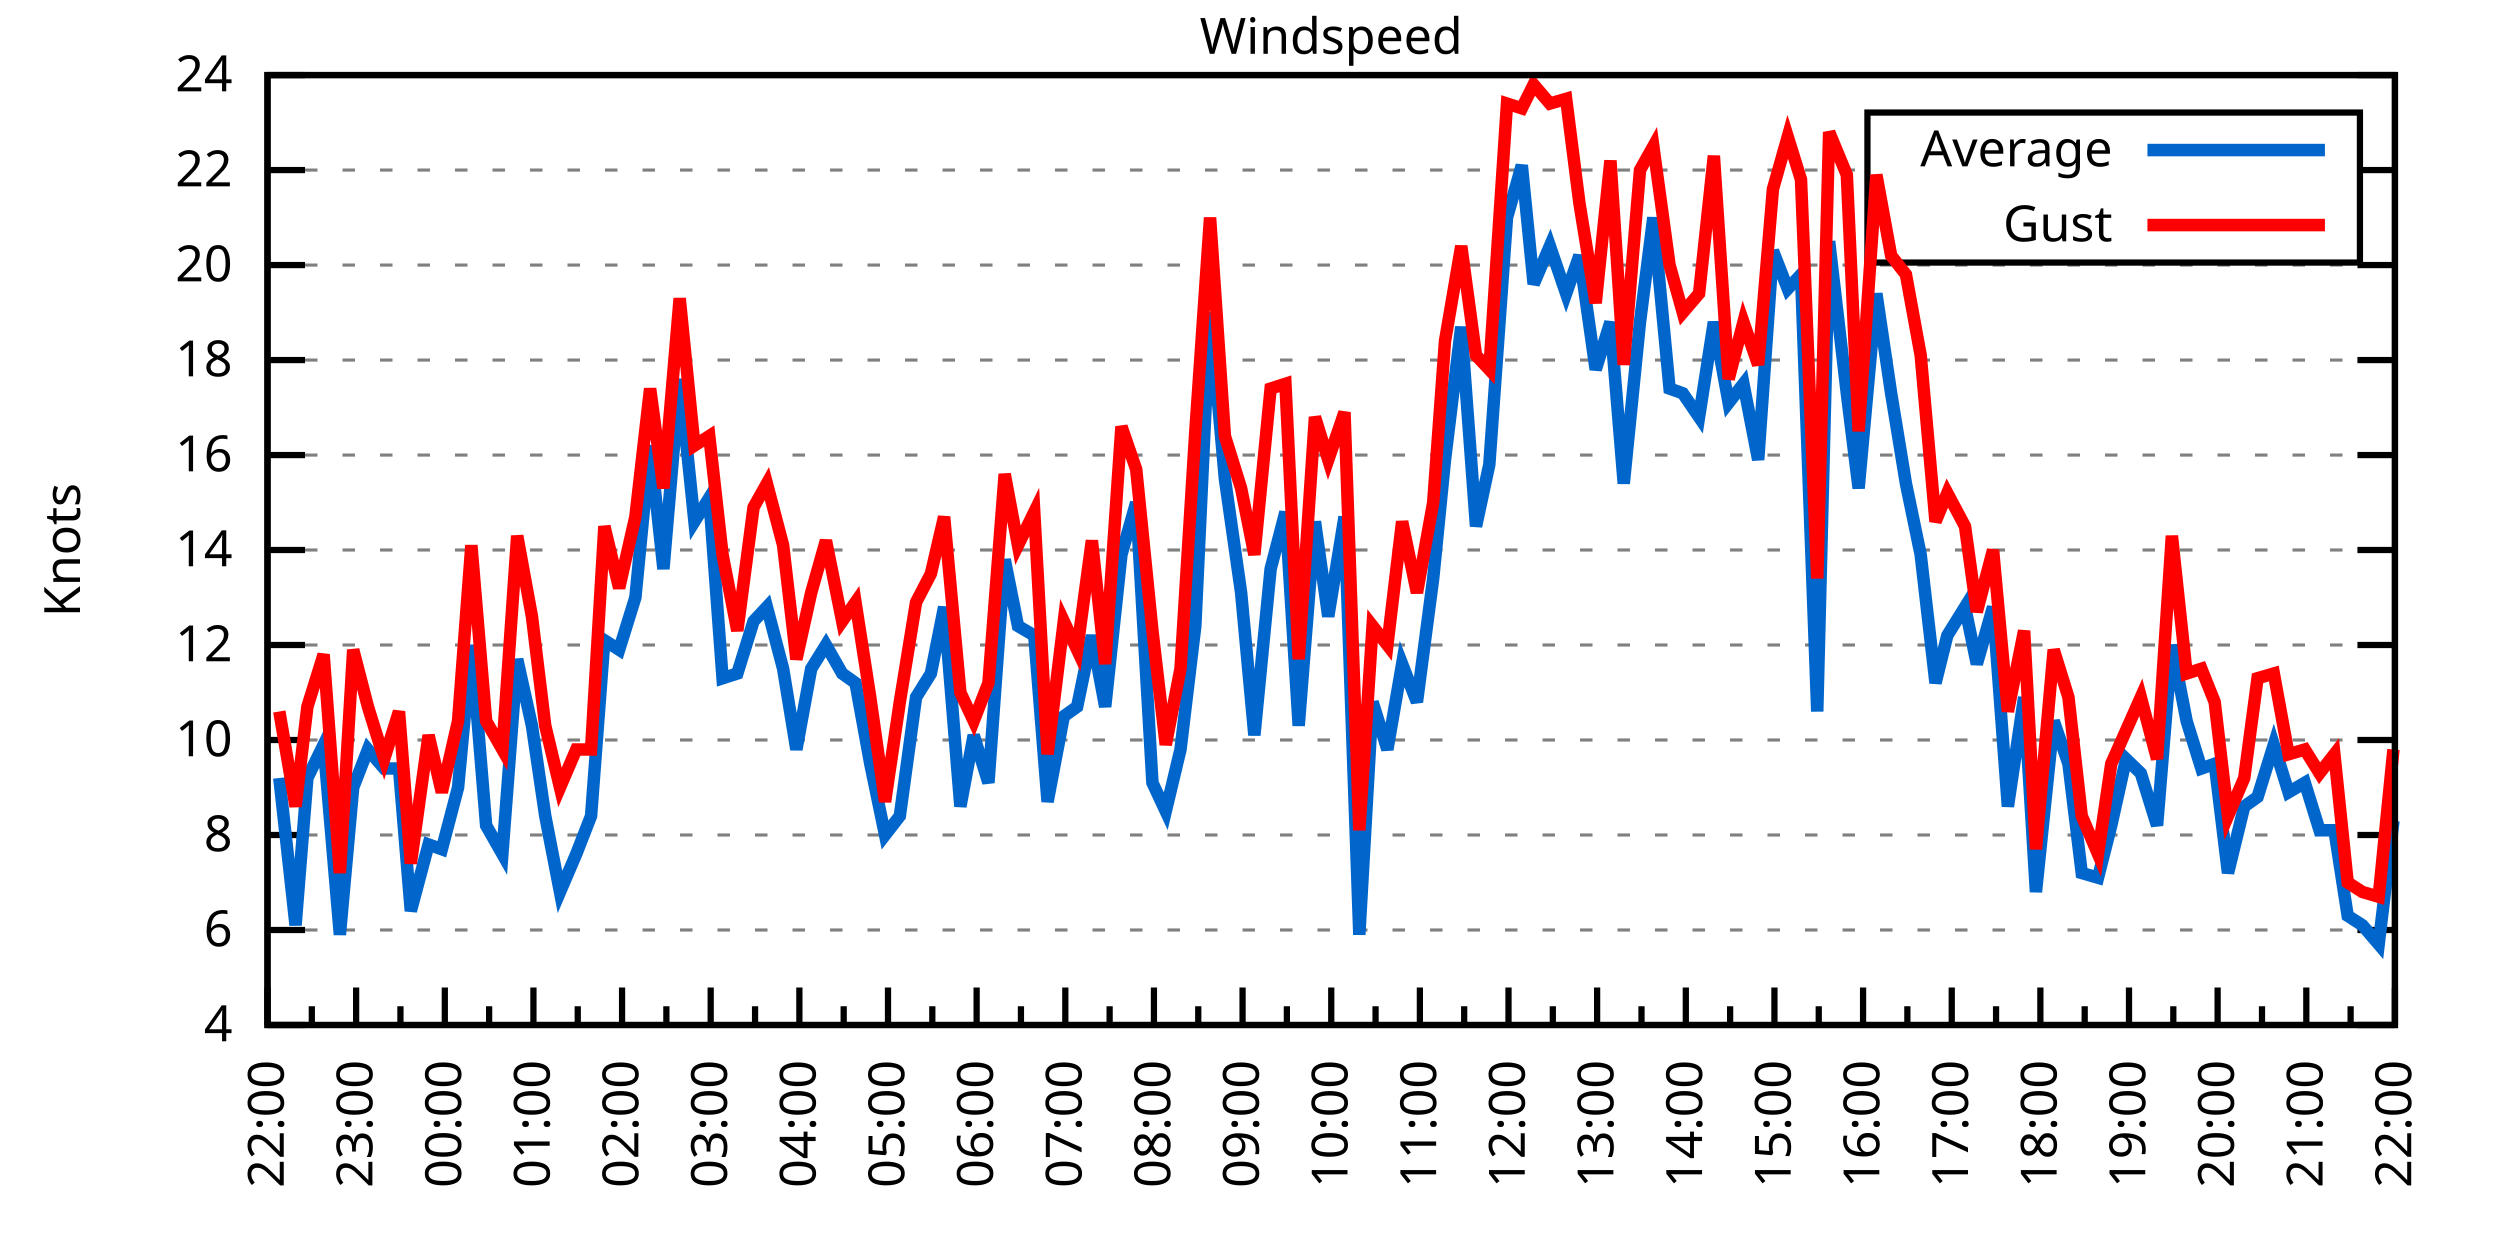
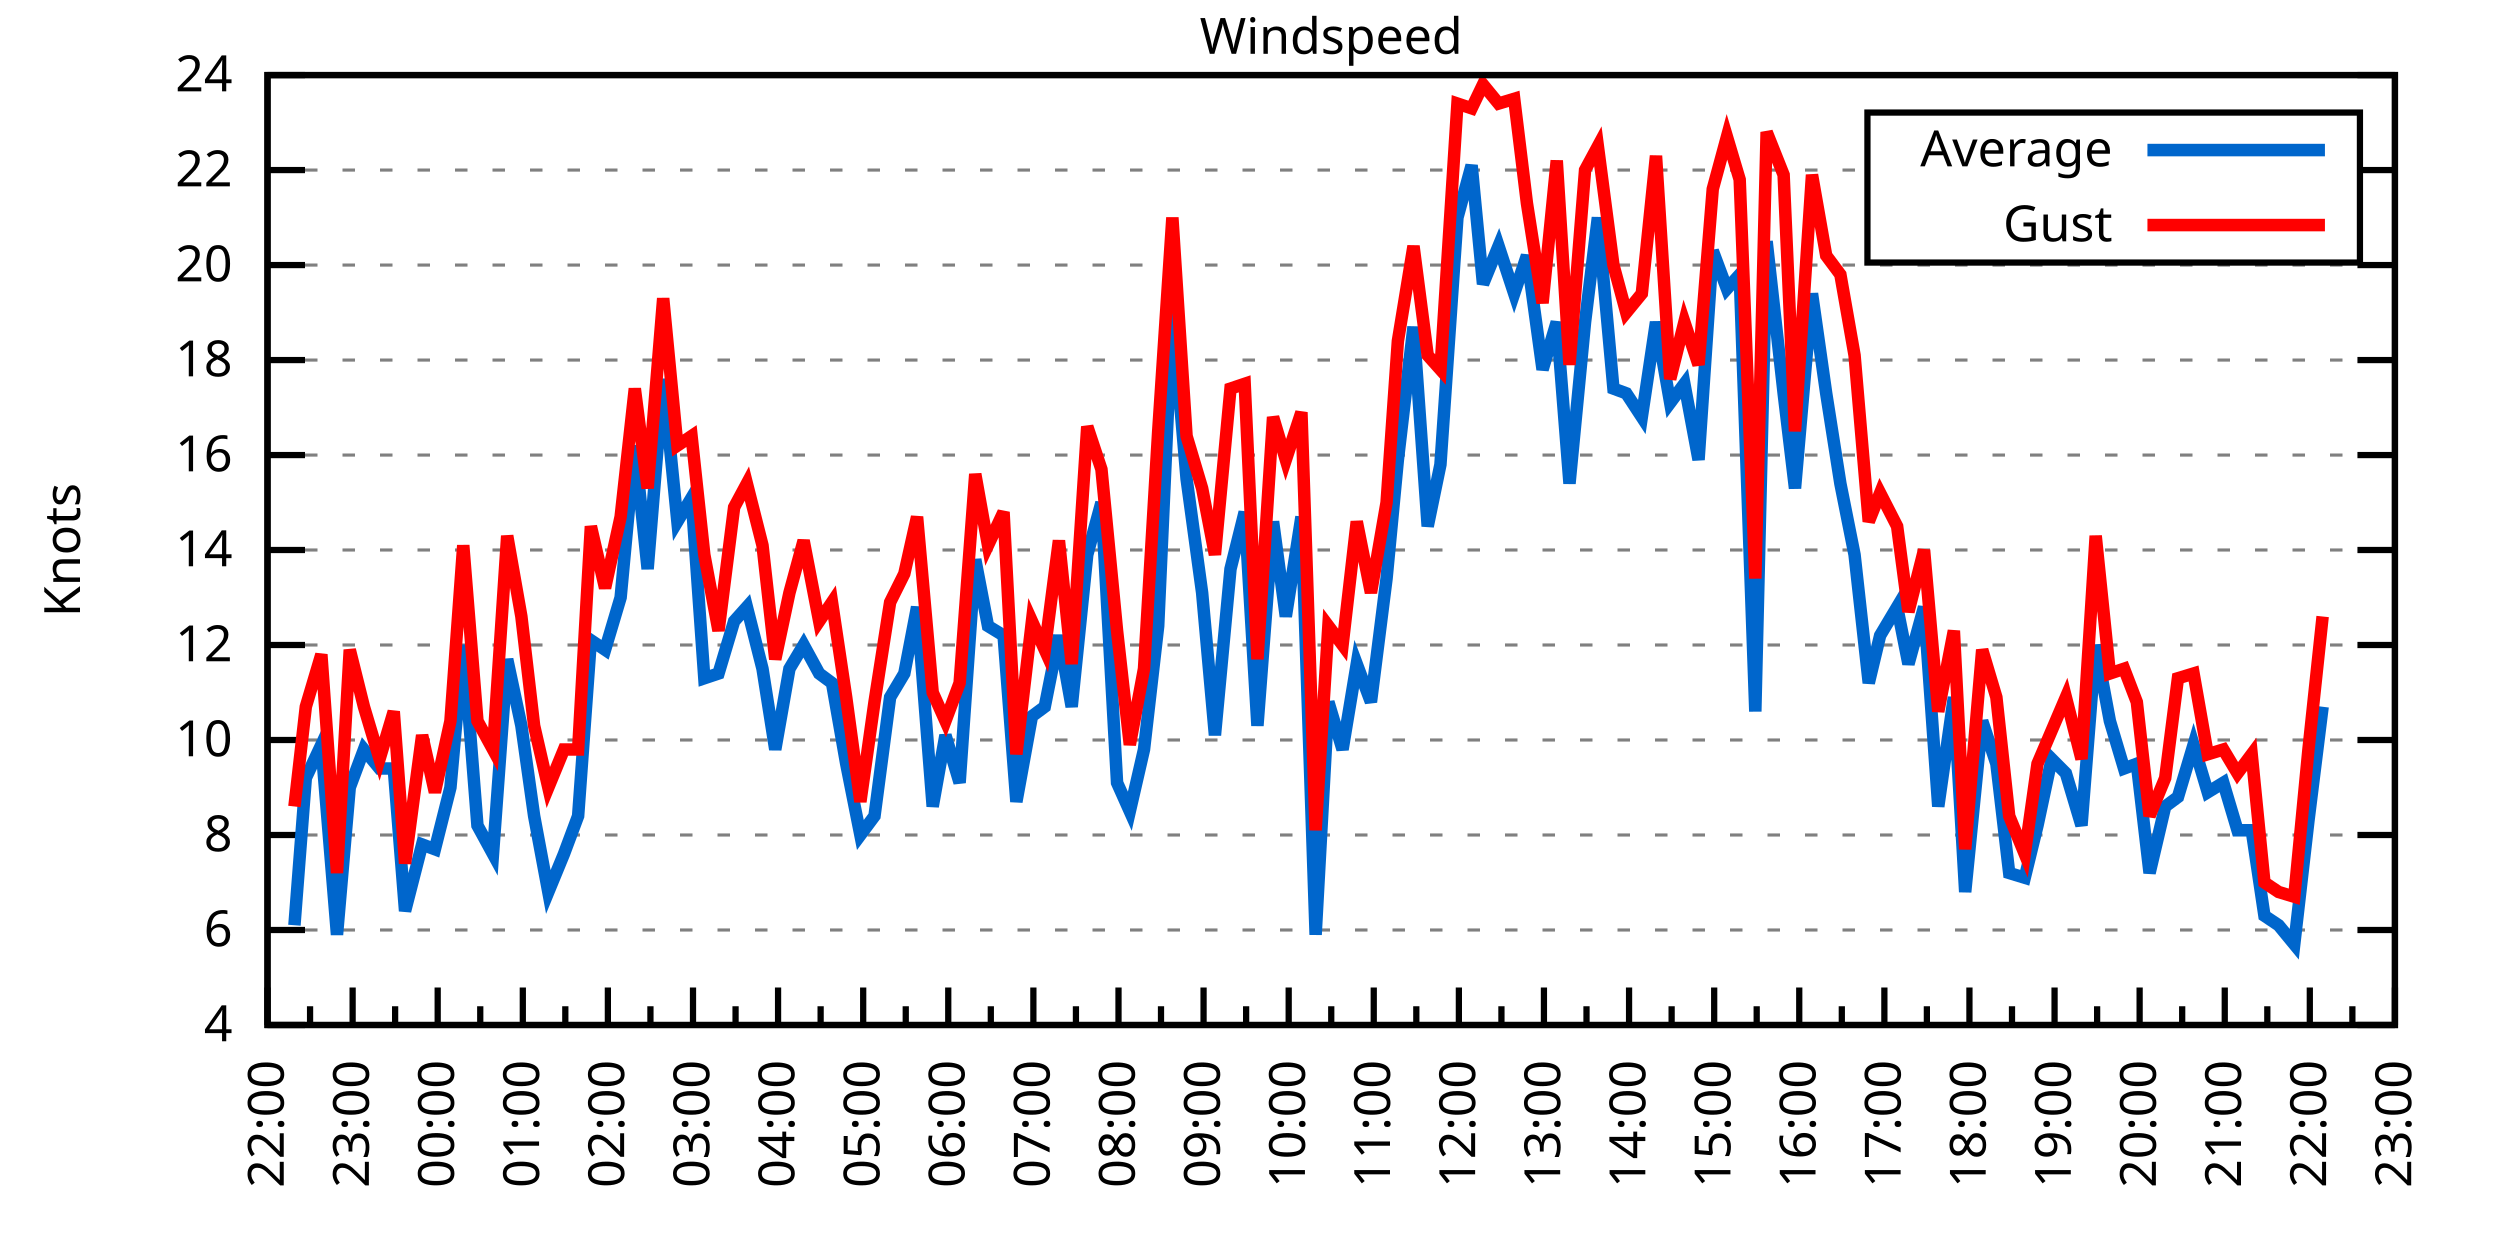
<svg xmlns="http://www.w3.org/2000/svg" xmlns:xlink="http://www.w3.org/1999/xlink" width="400" height="200" viewBox="0 0 400 200">
  <g id="gnuplot_canvas">
    <rect x="0" y="0" width="400" height="200" fill="none" />
    <defs>
      <circle id="gpDot" r="0.5" stroke-width="0.5" stroke="currentColor" />
      <path id="gpPt0" stroke-width="0.333" stroke="currentColor" d="M-1,0 h2 M0,-1 v2" />
      <path id="gpPt1" stroke-width="0.333" stroke="currentColor" d="M-1,-1 L1,1 M1,-1 L-1,1" />
      <path id="gpPt2" stroke-width="0.333" stroke="currentColor" d="M-1,0 L1,0 M0,-1 L0,1 M-1,-1 L1,1 M-1,1 L1,-1" />
      <rect id="gpPt3" stroke-width="0.333" stroke="currentColor" x="-1" y="-1" width="2" height="2" />
      <rect id="gpPt4" stroke-width="0.333" stroke="currentColor" fill="currentColor" x="-1" y="-1" width="2" height="2" />
      <circle id="gpPt5" stroke-width="0.333" stroke="currentColor" cx="0" cy="0" r="1" />
      <use xlink:href="#gpPt5" id="gpPt6" fill="currentColor" stroke="none" />
      <path id="gpPt7" stroke-width="0.333" stroke="currentColor" d="M0,-1.33 L-1.33,0.67 L1.33,0.67 z" />
      <use xlink:href="#gpPt7" id="gpPt8" fill="currentColor" stroke="none" />
      <use xlink:href="#gpPt7" id="gpPt9" stroke="currentColor" transform="rotate(180)" />
      <use xlink:href="#gpPt9" id="gpPt10" fill="currentColor" stroke="none" />
      <use xlink:href="#gpPt3" id="gpPt11" stroke="currentColor" transform="rotate(45)" />
      <use xlink:href="#gpPt11" id="gpPt12" fill="currentColor" stroke="none" />
      <path id="gpPt13" stroke-width="0.333" stroke="currentColor" d="M0,1.330 L1.265,0.411 L0.782,-1.067 L-0.782,-1.076 L-1.265,0.411 z" />
      <use xlink:href="#gpPt13" id="gpPt14" fill="currentColor" stroke="none" />
      <filter id="textbox" filterUnits="objectBoundingBox" x="0" y="0" height="1" width="1">
        <feFlood flood-color="white" flood-opacity="1" result="bgnd" />
        <feComposite in="SourceGraphic" in2="bgnd" operator="atop" />
      </filter>
      <filter id="greybox" filterUnits="objectBoundingBox" x="0" y="0" height="1" width="1">
        <feFlood flood-color="lightgrey" flood-opacity="1" result="grey" />
        <feComposite in="SourceGraphic" in2="grey" operator="atop" />
      </filter>
    </defs>
    <g fill="none" color="white" stroke="currentColor" stroke-width="1.00" stroke-linecap="butt" stroke-linejoin="miter">
</g>
    <g fill="none" color="black" stroke="currentColor" stroke-width="1.00" stroke-linecap="butt" stroke-linejoin="miter">
      <g stroke="none" shape-rendering="crispEdges">
        <polygon fill="rgb(255, 255, 255)" points="42.80,164.00 383.18,164.00 383.18,12.02 42.80,12.02 " />
      </g>
    </g>
    <g fill="none" color="black" stroke="currentColor" stroke-width="1.00" stroke-linecap="butt" stroke-linejoin="miter">
</g>
    <g fill="none" color="black" stroke="black" stroke-width="0.50" stroke-linecap="butt" stroke-linejoin="miter">
</g>
    <g fill="none" color="gray" stroke="currentColor" stroke-width="0.50" stroke-linecap="butt" stroke-linejoin="miter">
      <path stroke="gray" stroke-dasharray="2,4" class="gridline" d="M42.80,164.00 L383.19,164.00  " />
    </g>
    <g fill="none" color="gray" stroke="gray" stroke-width="1.00" stroke-linecap="butt" stroke-linejoin="miter">
</g>
    <g fill="none" color="black" stroke="currentColor" stroke-width="1.00" stroke-linecap="butt" stroke-linejoin="miter">
      <path stroke="black" d="M42.80,164.00 L48.80,164.00 M383.19,164.00 L377.19,164.00  " />
      <g transform="translate(37.20,166.60)" stroke="none" fill="black" font-family="Sans" font-size="8.00" text-anchor="end">
        <text>
          <tspan font-family="Sans"> 4</tspan>
        </text>
      </g>
    </g>
    <g fill="none" color="black" stroke="currentColor" stroke-width="1.00" stroke-linecap="butt" stroke-linejoin="miter">
</g>
    <g fill="none" color="black" stroke="black" stroke-width="0.50" stroke-linecap="butt" stroke-linejoin="miter">
</g>
    <g fill="none" color="gray" stroke="currentColor" stroke-width="0.50" stroke-linecap="butt" stroke-linejoin="miter">
      <path stroke="gray" stroke-dasharray="2,4" class="gridline" d="M42.80,148.80 L383.19,148.80  " />
    </g>
    <g fill="none" color="gray" stroke="gray" stroke-width="1.00" stroke-linecap="butt" stroke-linejoin="miter">
</g>
    <g fill="none" color="black" stroke="currentColor" stroke-width="1.00" stroke-linecap="butt" stroke-linejoin="miter">
      <path stroke="black" d="M42.80,148.80 L48.80,148.80 M383.19,148.80 L377.19,148.80  " />
      <g transform="translate(37.20,151.40)" stroke="none" fill="black" font-family="Sans" font-size="8.00" text-anchor="end">
        <text>
          <tspan font-family="Sans"> 6</tspan>
        </text>
      </g>
    </g>
    <g fill="none" color="black" stroke="currentColor" stroke-width="1.00" stroke-linecap="butt" stroke-linejoin="miter">
</g>
    <g fill="none" color="black" stroke="black" stroke-width="0.50" stroke-linecap="butt" stroke-linejoin="miter">
</g>
    <g fill="none" color="gray" stroke="currentColor" stroke-width="0.50" stroke-linecap="butt" stroke-linejoin="miter">
      <path stroke="gray" stroke-dasharray="2,4" class="gridline" d="M42.80,133.60 L383.19,133.60  " />
    </g>
    <g fill="none" color="gray" stroke="gray" stroke-width="1.00" stroke-linecap="butt" stroke-linejoin="miter">
</g>
    <g fill="none" color="black" stroke="currentColor" stroke-width="1.00" stroke-linecap="butt" stroke-linejoin="miter">
      <path stroke="black" d="M42.80,133.60 L48.80,133.60 M383.19,133.60 L377.19,133.60  " />
      <g transform="translate(37.20,136.20)" stroke="none" fill="black" font-family="Sans" font-size="8.00" text-anchor="end">
        <text>
          <tspan font-family="Sans"> 8</tspan>
        </text>
      </g>
    </g>
    <g fill="none" color="black" stroke="currentColor" stroke-width="1.00" stroke-linecap="butt" stroke-linejoin="miter">
</g>
    <g fill="none" color="black" stroke="black" stroke-width="0.50" stroke-linecap="butt" stroke-linejoin="miter">
</g>
    <g fill="none" color="gray" stroke="currentColor" stroke-width="0.50" stroke-linecap="butt" stroke-linejoin="miter">
      <path stroke="gray" stroke-dasharray="2,4" class="gridline" d="M42.80,118.40 L383.19,118.40  " />
    </g>
    <g fill="none" color="gray" stroke="gray" stroke-width="1.00" stroke-linecap="butt" stroke-linejoin="miter">
</g>
    <g fill="none" color="black" stroke="currentColor" stroke-width="1.00" stroke-linecap="butt" stroke-linejoin="miter">
      <path stroke="black" d="M42.80,118.40 L48.80,118.40 M383.19,118.40 L377.19,118.40  " />
      <g transform="translate(37.20,121.00)" stroke="none" fill="black" font-family="Sans" font-size="8.00" text-anchor="end">
        <text>
          <tspan font-family="Sans"> 10</tspan>
        </text>
      </g>
    </g>
    <g fill="none" color="black" stroke="currentColor" stroke-width="1.00" stroke-linecap="butt" stroke-linejoin="miter">
</g>
    <g fill="none" color="black" stroke="black" stroke-width="0.50" stroke-linecap="butt" stroke-linejoin="miter">
</g>
    <g fill="none" color="gray" stroke="currentColor" stroke-width="0.50" stroke-linecap="butt" stroke-linejoin="miter">
      <path stroke="gray" stroke-dasharray="2,4" class="gridline" d="M42.80,103.20 L383.19,103.20  " />
    </g>
    <g fill="none" color="gray" stroke="gray" stroke-width="1.00" stroke-linecap="butt" stroke-linejoin="miter">
</g>
    <g fill="none" color="black" stroke="currentColor" stroke-width="1.00" stroke-linecap="butt" stroke-linejoin="miter">
      <path stroke="black" d="M42.80,103.20 L48.80,103.20 M383.19,103.20 L377.19,103.20  " />
      <g transform="translate(37.20,105.80)" stroke="none" fill="black" font-family="Sans" font-size="8.00" text-anchor="end">
        <text>
          <tspan font-family="Sans"> 12</tspan>
        </text>
      </g>
    </g>
    <g fill="none" color="black" stroke="currentColor" stroke-width="1.00" stroke-linecap="butt" stroke-linejoin="miter">
</g>
    <g fill="none" color="black" stroke="black" stroke-width="0.50" stroke-linecap="butt" stroke-linejoin="miter">
</g>
    <g fill="none" color="gray" stroke="currentColor" stroke-width="0.50" stroke-linecap="butt" stroke-linejoin="miter">
      <path stroke="gray" stroke-dasharray="2,4" class="gridline" d="M42.80,88.00 L383.19,88.00  " />
    </g>
    <g fill="none" color="gray" stroke="gray" stroke-width="1.00" stroke-linecap="butt" stroke-linejoin="miter">
</g>
    <g fill="none" color="black" stroke="currentColor" stroke-width="1.00" stroke-linecap="butt" stroke-linejoin="miter">
      <path stroke="black" d="M42.80,88.00 L48.80,88.00 M383.19,88.00 L377.19,88.00  " />
      <g transform="translate(37.20,90.60)" stroke="none" fill="black" font-family="Sans" font-size="8.00" text-anchor="end">
        <text>
          <tspan font-family="Sans"> 14</tspan>
        </text>
      </g>
    </g>
    <g fill="none" color="black" stroke="currentColor" stroke-width="1.00" stroke-linecap="butt" stroke-linejoin="miter">
</g>
    <g fill="none" color="black" stroke="black" stroke-width="0.50" stroke-linecap="butt" stroke-linejoin="miter">
</g>
    <g fill="none" color="gray" stroke="currentColor" stroke-width="0.50" stroke-linecap="butt" stroke-linejoin="miter">
      <path stroke="gray" stroke-dasharray="2,4" class="gridline" d="M42.80,72.81 L383.19,72.81  " />
    </g>
    <g fill="none" color="gray" stroke="gray" stroke-width="1.00" stroke-linecap="butt" stroke-linejoin="miter">
</g>
    <g fill="none" color="black" stroke="currentColor" stroke-width="1.00" stroke-linecap="butt" stroke-linejoin="miter">
      <path stroke="black" d="M42.80,72.81 L48.80,72.81 M383.19,72.81 L377.19,72.81  " />
      <g transform="translate(37.20,75.41)" stroke="none" fill="black" font-family="Sans" font-size="8.00" text-anchor="end">
        <text>
          <tspan font-family="Sans"> 16</tspan>
        </text>
      </g>
    </g>
    <g fill="none" color="black" stroke="currentColor" stroke-width="1.00" stroke-linecap="butt" stroke-linejoin="miter">
</g>
    <g fill="none" color="black" stroke="black" stroke-width="0.50" stroke-linecap="butt" stroke-linejoin="miter">
</g>
    <g fill="none" color="gray" stroke="currentColor" stroke-width="0.50" stroke-linecap="butt" stroke-linejoin="miter">
      <path stroke="gray" stroke-dasharray="2,4" class="gridline" d="M42.80,57.61 L383.19,57.61  " />
    </g>
    <g fill="none" color="gray" stroke="gray" stroke-width="1.00" stroke-linecap="butt" stroke-linejoin="miter">
</g>
    <g fill="none" color="black" stroke="currentColor" stroke-width="1.00" stroke-linecap="butt" stroke-linejoin="miter">
      <path stroke="black" d="M42.80,57.61 L48.80,57.61 M383.19,57.61 L377.19,57.61  " />
      <g transform="translate(37.20,60.21)" stroke="none" fill="black" font-family="Sans" font-size="8.00" text-anchor="end">
        <text>
          <tspan font-family="Sans"> 18</tspan>
        </text>
      </g>
    </g>
    <g fill="none" color="black" stroke="currentColor" stroke-width="1.00" stroke-linecap="butt" stroke-linejoin="miter">
</g>
    <g fill="none" color="black" stroke="black" stroke-width="0.50" stroke-linecap="butt" stroke-linejoin="miter">
</g>
    <g fill="none" color="gray" stroke="currentColor" stroke-width="0.50" stroke-linecap="butt" stroke-linejoin="miter">
      <path stroke="gray" stroke-dasharray="2,4" class="gridline" d="M42.80,42.41 L383.19,42.41  " />
    </g>
    <g fill="none" color="gray" stroke="gray" stroke-width="1.00" stroke-linecap="butt" stroke-linejoin="miter">
</g>
    <g fill="none" color="black" stroke="currentColor" stroke-width="1.00" stroke-linecap="butt" stroke-linejoin="miter">
      <path stroke="black" d="M42.80,42.41 L48.80,42.41 M383.19,42.41 L377.19,42.41  " />
      <g transform="translate(37.20,45.01)" stroke="none" fill="black" font-family="Sans" font-size="8.00" text-anchor="end">
        <text>
          <tspan font-family="Sans"> 20</tspan>
        </text>
      </g>
    </g>
    <g fill="none" color="black" stroke="currentColor" stroke-width="1.00" stroke-linecap="butt" stroke-linejoin="miter">
</g>
    <g fill="none" color="black" stroke="black" stroke-width="0.50" stroke-linecap="butt" stroke-linejoin="miter">
</g>
    <g fill="none" color="gray" stroke="currentColor" stroke-width="0.50" stroke-linecap="butt" stroke-linejoin="miter">
      <path stroke="gray" stroke-dasharray="2,4" class="gridline" d="M42.80,27.21 L298.79,27.21 M377.59,27.21 L383.19,27.21  " />
    </g>
    <g fill="none" color="gray" stroke="gray" stroke-width="1.00" stroke-linecap="butt" stroke-linejoin="miter">
</g>
    <g fill="none" color="black" stroke="currentColor" stroke-width="1.00" stroke-linecap="butt" stroke-linejoin="miter">
      <path stroke="black" d="M42.80,27.21 L48.80,27.21 M383.19,27.21 L377.19,27.21  " />
      <g transform="translate(37.20,29.81)" stroke="none" fill="black" font-family="Sans" font-size="8.00" text-anchor="end">
        <text>
          <tspan font-family="Sans"> 22</tspan>
        </text>
      </g>
    </g>
    <g fill="none" color="black" stroke="currentColor" stroke-width="1.00" stroke-linecap="butt" stroke-linejoin="miter">
</g>
    <g fill="none" color="black" stroke="black" stroke-width="0.50" stroke-linecap="butt" stroke-linejoin="miter">
</g>
    <g fill="none" color="gray" stroke="currentColor" stroke-width="0.50" stroke-linecap="butt" stroke-linejoin="miter">
      <path stroke="gray" stroke-dasharray="2,4" class="gridline" d="M42.80,12.01 L383.19,12.01  " />
    </g>
    <g fill="none" color="gray" stroke="gray" stroke-width="1.00" stroke-linecap="butt" stroke-linejoin="miter">
</g>
    <g fill="none" color="black" stroke="currentColor" stroke-width="1.00" stroke-linecap="butt" stroke-linejoin="miter">
      <path stroke="black" d="M42.80,12.01 L48.80,12.01 M383.19,12.01 L377.19,12.01  " />
      <g transform="translate(37.20,14.61)" stroke="none" fill="black" font-family="Sans" font-size="8.00" text-anchor="end">
        <text>
          <tspan font-family="Sans"> 24</tspan>
        </text>
      </g>
    </g>
    <g fill="none" color="black" stroke="currentColor" stroke-width="1.00" stroke-linecap="butt" stroke-linejoin="miter">
      <path stroke="black" d="M42.80,164.00 L42.80,158.00  " />
      <g transform="translate(45.40,169.60) rotate(270)" stroke="none" fill="black" font-family="Sans" font-size="8.00" text-anchor="end">
        <text>
          <tspan font-family="Sans">22:00</tspan>
        </text>
      </g>
    </g>
    <g fill="none" color="black" stroke="currentColor" stroke-width="1.00" stroke-linecap="butt" stroke-linejoin="miter">
-       <path stroke="black" d="M49.89,164.00 L49.89,161.00 M56.98,164.00 L56.98,158.00  " />
-       <g transform="translate(59.58,169.60) rotate(270)" stroke="none" fill="black" font-family="Sans" font-size="8.00" text-anchor="end">
+       <path stroke="black" d="M49.61,164.00 L49.61,161.00 M56.42,164.00 L56.42,158.00  " />
+       <g transform="translate(59.02,169.60) rotate(270)" stroke="none" fill="black" font-family="Sans" font-size="8.00" text-anchor="end">
        <text>
          <tspan font-family="Sans">23:00</tspan>
        </text>
      </g>
    </g>
    <g fill="none" color="black" stroke="currentColor" stroke-width="1.00" stroke-linecap="butt" stroke-linejoin="miter">
-       <path stroke="black" d="M64.07,164.00 L64.07,161.00 M71.17,164.00 L71.17,158.00  " />
-       <g transform="translate(73.77,169.60) rotate(270)" stroke="none" fill="black" font-family="Sans" font-size="8.00" text-anchor="end">
+       <path stroke="black" d="M63.22,164.00 L63.22,161.00 M70.03,164.00 L70.03,158.00  " />
+       <g transform="translate(72.63,169.60) rotate(270)" stroke="none" fill="black" font-family="Sans" font-size="8.00" text-anchor="end">
        <text>
          <tspan font-family="Sans">00:00</tspan>
        </text>
      </g>
    </g>
    <g fill="none" color="black" stroke="currentColor" stroke-width="1.00" stroke-linecap="butt" stroke-linejoin="miter">
-       <path stroke="black" d="M78.26,164.00 L78.26,161.00 M85.35,164.00 L85.35,158.00  " />
-       <g transform="translate(87.95,169.60) rotate(270)" stroke="none" fill="black" font-family="Sans" font-size="8.00" text-anchor="end">
+       <path stroke="black" d="M76.84,164.00 L76.84,161.00 M83.65,164.00 L83.65,158.00  " />
+       <g transform="translate(86.25,169.60) rotate(270)" stroke="none" fill="black" font-family="Sans" font-size="8.00" text-anchor="end">
        <text>
          <tspan font-family="Sans">01:00</tspan>
        </text>
      </g>
    </g>
    <g fill="none" color="black" stroke="currentColor" stroke-width="1.00" stroke-linecap="butt" stroke-linejoin="miter">
-       <path stroke="black" d="M92.44,164.00 L92.44,161.00 M99.53,164.00 L99.53,158.00  " />
-       <g transform="translate(102.13,169.60) rotate(270)" stroke="none" fill="black" font-family="Sans" font-size="8.00" text-anchor="end">
+       <path stroke="black" d="M90.45,164.00 L90.45,161.00 M97.26,164.00 L97.26,158.00  " />
+       <g transform="translate(99.86,169.60) rotate(270)" stroke="none" fill="black" font-family="Sans" font-size="8.00" text-anchor="end">
        <text>
          <tspan font-family="Sans">02:00</tspan>
        </text>
      </g>
    </g>
    <g fill="none" color="black" stroke="currentColor" stroke-width="1.00" stroke-linecap="butt" stroke-linejoin="miter">
-       <path stroke="black" d="M106.62,164.00 L106.62,161.00 M113.71,164.00 L113.71,158.00  " />
-       <g transform="translate(116.31,169.60) rotate(270)" stroke="none" fill="black" font-family="Sans" font-size="8.00" text-anchor="end">
+       <path stroke="black" d="M104.07,164.00 L104.07,161.00 M110.88,164.00 L110.88,158.00  " />
+       <g transform="translate(113.48,169.60) rotate(270)" stroke="none" fill="black" font-family="Sans" font-size="8.00" text-anchor="end">
        <text>
          <tspan font-family="Sans">03:00</tspan>
        </text>
      </g>
    </g>
    <g fill="none" color="black" stroke="currentColor" stroke-width="1.00" stroke-linecap="butt" stroke-linejoin="miter">
-       <path stroke="black" d="M120.81,164.00 L120.81,161.00 M127.90,164.00 L127.90,158.00  " />
-       <g transform="translate(130.50,169.60) rotate(270)" stroke="none" fill="black" font-family="Sans" font-size="8.00" text-anchor="end">
+       <path stroke="black" d="M117.69,164.00 L117.69,161.00 M124.49,164.00 L124.49,158.00  " />
+       <g transform="translate(127.09,169.60) rotate(270)" stroke="none" fill="black" font-family="Sans" font-size="8.00" text-anchor="end">
        <text>
          <tspan font-family="Sans">04:00</tspan>
        </text>
      </g>
    </g>
    <g fill="none" color="black" stroke="currentColor" stroke-width="1.00" stroke-linecap="butt" stroke-linejoin="miter">
-       <path stroke="black" d="M134.99,164.00 L134.99,161.00 M142.08,164.00 L142.08,158.00  " />
-       <g transform="translate(144.68,169.60) rotate(270)" stroke="none" fill="black" font-family="Sans" font-size="8.00" text-anchor="end">
+       <path stroke="black" d="M131.30,164.00 L131.30,161.00 M138.11,164.00 L138.11,158.00  " />
+       <g transform="translate(140.71,169.60) rotate(270)" stroke="none" fill="black" font-family="Sans" font-size="8.00" text-anchor="end">
        <text>
          <tspan font-family="Sans">05:00</tspan>
        </text>
      </g>
    </g>
    <g fill="none" color="black" stroke="currentColor" stroke-width="1.00" stroke-linecap="butt" stroke-linejoin="miter">
-       <path stroke="black" d="M149.17,164.00 L149.17,161.00 M156.26,164.00 L156.26,158.00  " />
-       <g transform="translate(158.86,169.60) rotate(270)" stroke="none" fill="black" font-family="Sans" font-size="8.00" text-anchor="end">
+       <path stroke="black" d="M144.92,164.00 L144.92,161.00 M151.72,164.00 L151.72,158.00  " />
+       <g transform="translate(154.32,169.60) rotate(270)" stroke="none" fill="black" font-family="Sans" font-size="8.00" text-anchor="end">
        <text>
          <tspan font-family="Sans">06:00</tspan>
        </text>
      </g>
    </g>
    <g fill="none" color="black" stroke="currentColor" stroke-width="1.00" stroke-linecap="butt" stroke-linejoin="miter">
-       <path stroke="black" d="M163.35,164.00 L163.35,161.00 M170.45,164.00 L170.45,158.00  " />
-       <g transform="translate(173.05,169.60) rotate(270)" stroke="none" fill="black" font-family="Sans" font-size="8.00" text-anchor="end">
+       <path stroke="black" d="M158.53,164.00 L158.53,161.00 M165.34,164.00 L165.34,158.00  " />
+       <g transform="translate(167.94,169.60) rotate(270)" stroke="none" fill="black" font-family="Sans" font-size="8.00" text-anchor="end">
        <text>
          <tspan font-family="Sans">07:00</tspan>
        </text>
      </g>
    </g>
    <g fill="none" color="black" stroke="currentColor" stroke-width="1.00" stroke-linecap="butt" stroke-linejoin="miter">
-       <path stroke="black" d="M177.54,164.00 L177.54,161.00 M184.63,164.00 L184.63,158.00  " />
-       <g transform="translate(187.23,169.60) rotate(270)" stroke="none" fill="black" font-family="Sans" font-size="8.00" text-anchor="end">
+       <path stroke="black" d="M172.15,164.00 L172.15,161.00 M178.96,164.00 L178.96,158.00  " />
+       <g transform="translate(181.56,169.60) rotate(270)" stroke="none" fill="black" font-family="Sans" font-size="8.00" text-anchor="end">
        <text>
          <tspan font-family="Sans">08:00</tspan>
        </text>
      </g>
    </g>
    <g fill="none" color="black" stroke="currentColor" stroke-width="1.00" stroke-linecap="butt" stroke-linejoin="miter">
-       <path stroke="black" d="M191.72,164.00 L191.72,161.00 M198.81,164.00 L198.81,158.00  " />
-       <g transform="translate(201.41,169.60) rotate(270)" stroke="none" fill="black" font-family="Sans" font-size="8.00" text-anchor="end">
+       <path stroke="black" d="M185.76,164.00 L185.76,161.00 M192.57,164.00 L192.57,158.00  " />
+       <g transform="translate(195.17,169.60) rotate(270)" stroke="none" fill="black" font-family="Sans" font-size="8.00" text-anchor="end">
        <text>
          <tspan font-family="Sans">09:00</tspan>
        </text>
      </g>
    </g>
    <g fill="none" color="black" stroke="currentColor" stroke-width="1.00" stroke-linecap="butt" stroke-linejoin="miter">
-       <path stroke="black" d="M205.90,164.00 L205.90,161.00 M213.00,164.00 L213.00,158.00  " />
-       <g transform="translate(215.60,169.60) rotate(270)" stroke="none" fill="black" font-family="Sans" font-size="8.00" text-anchor="end">
+       <path stroke="black" d="M199.38,164.00 L199.38,161.00 M206.19,164.00 L206.19,158.00  " />
+       <g transform="translate(208.79,169.60) rotate(270)" stroke="none" fill="black" font-family="Sans" font-size="8.00" text-anchor="end">
        <text>
          <tspan font-family="Sans">10:00</tspan>
        </text>
      </g>
    </g>
    <g fill="none" color="black" stroke="currentColor" stroke-width="1.00" stroke-linecap="butt" stroke-linejoin="miter">
-       <path stroke="black" d="M220.09,164.00 L220.09,161.00 M227.18,164.00 L227.18,158.00  " />
-       <g transform="translate(229.78,169.60) rotate(270)" stroke="none" fill="black" font-family="Sans" font-size="8.00" text-anchor="end">
+       <path stroke="black" d="M213.00,164.00 L213.00,161.00 M219.80,164.00 L219.80,158.00  " />
+       <g transform="translate(222.40,169.60) rotate(270)" stroke="none" fill="black" font-family="Sans" font-size="8.00" text-anchor="end">
        <text>
          <tspan font-family="Sans">11:00</tspan>
        </text>
      </g>
    </g>
    <g fill="none" color="black" stroke="currentColor" stroke-width="1.00" stroke-linecap="butt" stroke-linejoin="miter">
-       <path stroke="black" d="M234.27,164.00 L234.27,161.00 M241.36,164.00 L241.36,158.00  " />
-       <g transform="translate(243.96,169.60) rotate(270)" stroke="none" fill="black" font-family="Sans" font-size="8.00" text-anchor="end">
+       <path stroke="black" d="M226.61,164.00 L226.61,161.00 M233.42,164.00 L233.42,158.00  " />
+       <g transform="translate(236.02,169.60) rotate(270)" stroke="none" fill="black" font-family="Sans" font-size="8.00" text-anchor="end">
        <text>
          <tspan font-family="Sans">12:00</tspan>
        </text>
      </g>
    </g>
    <g fill="none" color="black" stroke="currentColor" stroke-width="1.00" stroke-linecap="butt" stroke-linejoin="miter">
-       <path stroke="black" d="M248.45,164.00 L248.45,161.00 M255.54,164.00 L255.54,158.00  " />
-       <g transform="translate(258.14,169.60) rotate(270)" stroke="none" fill="black" font-family="Sans" font-size="8.00" text-anchor="end">
+       <path stroke="black" d="M240.23,164.00 L240.23,161.00 M247.03,164.00 L247.03,158.00  " />
+       <g transform="translate(249.63,169.60) rotate(270)" stroke="none" fill="black" font-family="Sans" font-size="8.00" text-anchor="end">
        <text>
          <tspan font-family="Sans">13:00</tspan>
        </text>
      </g>
    </g>
    <g fill="none" color="black" stroke="currentColor" stroke-width="1.00" stroke-linecap="butt" stroke-linejoin="miter">
-       <path stroke="black" d="M262.64,164.00 L262.64,161.00 M269.73,164.00 L269.73,158.00  " />
-       <g transform="translate(272.33,169.60) rotate(270)" stroke="none" fill="black" font-family="Sans" font-size="8.00" text-anchor="end">
+       <path stroke="black" d="M253.84,164.00 L253.84,161.00 M260.65,164.00 L260.65,158.00  " />
+       <g transform="translate(263.25,169.60) rotate(270)" stroke="none" fill="black" font-family="Sans" font-size="8.00" text-anchor="end">
        <text>
          <tspan font-family="Sans">14:00</tspan>
        </text>
      </g>
    </g>
    <g fill="none" color="black" stroke="currentColor" stroke-width="1.00" stroke-linecap="butt" stroke-linejoin="miter">
-       <path stroke="black" d="M276.82,164.00 L276.82,161.00 M283.91,164.00 L283.91,158.00  " />
-       <g transform="translate(286.51,169.60) rotate(270)" stroke="none" fill="black" font-family="Sans" font-size="8.00" text-anchor="end">
+       <path stroke="black" d="M267.46,164.00 L267.46,161.00 M274.27,164.00 L274.27,158.00  " />
+       <g transform="translate(276.87,169.60) rotate(270)" stroke="none" fill="black" font-family="Sans" font-size="8.00" text-anchor="end">
        <text>
          <tspan font-family="Sans">15:00</tspan>
        </text>
      </g>
    </g>
    <g fill="none" color="black" stroke="currentColor" stroke-width="1.00" stroke-linecap="butt" stroke-linejoin="miter">
-       <path stroke="black" d="M291.00,164.00 L291.00,161.00 M298.09,164.00 L298.09,158.00  " />
-       <g transform="translate(300.69,169.60) rotate(270)" stroke="none" fill="black" font-family="Sans" font-size="8.00" text-anchor="end">
+       <path stroke="black" d="M281.07,164.00 L281.07,161.00 M287.88,164.00 L287.88,158.00  " />
+       <g transform="translate(290.48,169.60) rotate(270)" stroke="none" fill="black" font-family="Sans" font-size="8.00" text-anchor="end">
        <text>
          <tspan font-family="Sans">16:00</tspan>
        </text>
      </g>
    </g>
    <g fill="none" color="black" stroke="currentColor" stroke-width="1.00" stroke-linecap="butt" stroke-linejoin="miter">
-       <path stroke="black" d="M305.18,164.00 L305.18,161.00 M312.28,164.00 L312.28,158.00  " />
-       <g transform="translate(314.88,169.60) rotate(270)" stroke="none" fill="black" font-family="Sans" font-size="8.00" text-anchor="end">
+       <path stroke="black" d="M294.69,164.00 L294.69,161.00 M301.50,164.00 L301.50,158.00  " />
+       <g transform="translate(304.10,169.60) rotate(270)" stroke="none" fill="black" font-family="Sans" font-size="8.00" text-anchor="end">
        <text>
          <tspan font-family="Sans">17:00</tspan>
        </text>
      </g>
    </g>
    <g fill="none" color="black" stroke="currentColor" stroke-width="1.00" stroke-linecap="butt" stroke-linejoin="miter">
-       <path stroke="black" d="M319.37,164.00 L319.37,161.00 M326.46,164.00 L326.46,158.00  " />
-       <g transform="translate(329.06,169.60) rotate(270)" stroke="none" fill="black" font-family="Sans" font-size="8.00" text-anchor="end">
+       <path stroke="black" d="M308.30,164.00 L308.30,161.00 M315.11,164.00 L315.11,158.00  " />
+       <g transform="translate(317.71,169.60) rotate(270)" stroke="none" fill="black" font-family="Sans" font-size="8.00" text-anchor="end">
        <text>
          <tspan font-family="Sans">18:00</tspan>
        </text>
      </g>
    </g>
    <g fill="none" color="black" stroke="currentColor" stroke-width="1.00" stroke-linecap="butt" stroke-linejoin="miter">
-       <path stroke="black" d="M333.55,164.00 L333.55,161.00 M340.64,164.00 L340.64,158.00  " />
-       <g transform="translate(343.24,169.60) rotate(270)" stroke="none" fill="black" font-family="Sans" font-size="8.00" text-anchor="end">
+       <path stroke="black" d="M321.92,164.00 L321.92,161.00 M328.73,164.00 L328.73,158.00  " />
+       <g transform="translate(331.33,169.60) rotate(270)" stroke="none" fill="black" font-family="Sans" font-size="8.00" text-anchor="end">
        <text>
          <tspan font-family="Sans">19:00</tspan>
        </text>
      </g>
    </g>
    <g fill="none" color="black" stroke="currentColor" stroke-width="1.00" stroke-linecap="butt" stroke-linejoin="miter">
-       <path stroke="black" d="M347.73,164.00 L347.73,161.00 M354.82,164.00 L354.82,158.00  " />
-       <g transform="translate(357.42,169.60) rotate(270)" stroke="none" fill="black" font-family="Sans" font-size="8.00" text-anchor="end">
+       <path stroke="black" d="M335.54,164.00 L335.54,161.00 M342.34,164.00 L342.34,158.00  " />
+       <g transform="translate(344.94,169.60) rotate(270)" stroke="none" fill="black" font-family="Sans" font-size="8.00" text-anchor="end">
        <text>
          <tspan font-family="Sans">20:00</tspan>
        </text>
      </g>
    </g>
    <g fill="none" color="black" stroke="currentColor" stroke-width="1.00" stroke-linecap="butt" stroke-linejoin="miter">
-       <path stroke="black" d="M361.92,164.00 L361.92,161.00 M369.01,164.00 L369.01,158.00  " />
-       <g transform="translate(371.61,169.60) rotate(270)" stroke="none" fill="black" font-family="Sans" font-size="8.00" text-anchor="end">
+       <path stroke="black" d="M349.15,164.00 L349.15,161.00 M355.96,164.00 L355.96,158.00  " />
+       <g transform="translate(358.56,169.60) rotate(270)" stroke="none" fill="black" font-family="Sans" font-size="8.00" text-anchor="end">
        <text>
          <tspan font-family="Sans">21:00</tspan>
        </text>
      </g>
    </g>
    <g fill="none" color="black" stroke="currentColor" stroke-width="1.00" stroke-linecap="butt" stroke-linejoin="miter">
-       <path stroke="black" d="M376.10,164.00 L376.10,161.00 M383.19,164.00 L383.19,158.00  " />
+       <path stroke="black" d="M362.77,164.00 L362.77,161.00 M369.57,164.00 L369.57,158.00  " />
+       <g transform="translate(372.17,169.60) rotate(270)" stroke="none" fill="black" font-family="Sans" font-size="8.00" text-anchor="end">
+         <text>
+           <tspan font-family="Sans">22:00</tspan>
+         </text>
+       </g>
+     </g>
+     <g fill="none" color="black" stroke="currentColor" stroke-width="1.00" stroke-linecap="butt" stroke-linejoin="miter">
+       <path stroke="black" d="M376.38,164.00 L376.38,161.00 M383.19,164.00 L383.19,158.00  " />
      <g transform="translate(385.79,169.60) rotate(270)" stroke="none" fill="black" font-family="Sans" font-size="8.00" text-anchor="end">
        <text>
-           <tspan font-family="Sans">22:00</tspan>
+           <tspan font-family="Sans">23:00</tspan>
        </text>
      </g>
    </g>
    <g fill="none" color="black" stroke="currentColor" stroke-width="1.00" stroke-linecap="butt" stroke-linejoin="miter">
</g>
    <g fill="none" color="black" stroke="currentColor" stroke-width="1.00" stroke-linecap="butt" stroke-linejoin="miter">
      <path stroke="black" d="M42.80,12.01 L42.80,164.00 L383.19,164.00 L383.19,12.01 L42.80,12.01 Z  " />
    </g>
    <g fill="none" color="black" stroke="currentColor" stroke-width="1.00" stroke-linecap="butt" stroke-linejoin="miter">
      <g transform="translate(12.80,88.01) rotate(270)" stroke="none" fill="black" font-family="Sans" font-size="8.00" text-anchor="middle">
        <text>
          <tspan font-family="Sans">Knots</tspan>
        </text>
      </g>
    </g>
    <g fill="none" color="black" stroke="currentColor" stroke-width="1.00" stroke-linecap="butt" stroke-linejoin="miter">
</g>
    <g fill="none" color="black" stroke="currentColor" stroke-width="1.00" stroke-linecap="butt" stroke-linejoin="miter">
      <path stroke="black" d="M298.79,42.01 L298.79,18.01 L377.59,18.01 L377.59,42.01 L298.79,42.01 Z  " />
    </g>
    <g id="Windspeed_plot_1">
      <g fill="none" color="white" stroke="black" stroke-width="2.00" stroke-linecap="butt" stroke-linejoin="miter">
</g>
      <g fill="none" color="black" stroke="currentColor" stroke-width="2.00" stroke-linecap="butt" stroke-linejoin="miter">
        <g transform="translate(337.99,26.61)" stroke="none" fill="black" font-family="Sans" font-size="8.00" text-anchor="end">
          <text>
            <tspan font-family="Sans">Average</tspan>
          </text>
        </g>
      </g>
      <g fill="none" color="black" stroke="currentColor" stroke-width="2.00" stroke-linecap="butt" stroke-linejoin="miter">
-         <path stroke="rgb(  0, 102, 204)" d="M343.59,24.01 L371.99,24.01 M44.69,124.48 L47.29,148.04 L49.18,124.48 L51.78,119.16 L54.38,149.56 L56.51,126.00   L58.87,119.92 L61.47,122.96 L63.84,122.96 L65.73,145.76 L68.57,135.12 L70.69,135.88 L73.29,126.00 L75.42,103.20   L77.78,132.08 L80.38,136.64 L82.75,105.48 L85.11,116.12 L87.24,130.56 L89.60,142.72 L92.20,136.64 L94.57,130.56   L96.70,102.44 L99.06,103.96 L101.66,95.60 L104.02,71.29 L106.15,91.04 L108.75,60.65 L111.11,83.45 L113.48,79.65   L115.61,108.52 L117.97,107.76 L120.57,99.40 L122.70,97.12 L125.30,107.00 L127.42,119.92 L129.79,107.00 L132.15,103.20   L134.75,107.76 L136.88,109.28 L139.24,122.20 L141.61,133.60 L143.97,130.56 L146.57,111.56 L148.94,107.76 L151.06,97.12   L153.66,129.04 L155.79,117.64 L158.15,125.24 L160.75,89.52 L162.88,100.16 L165.48,101.68 L167.61,128.28 L170.21,114.60   L172.34,113.08 L174.70,101.68 L176.83,113.08 L179.43,88.76 L181.79,80.41 L184.39,125.24 L186.52,129.80 L188.88,119.92   L191.25,100.16 L193.61,50.01 L195.98,76.61 L198.58,94.84 L200.70,117.64 L203.30,91.04 L205.67,81.93 L207.79,116.12   L210.39,83.45 L212.52,98.64 L215.12,82.69 L217.49,149.56 L219.61,112.32 L221.98,119.92 L224.34,106.24 L226.71,112.32   L229.31,92.56 L231.20,73.57 L233.80,52.29 L236.16,84.21 L238.29,74.33 L241.12,34.81 L243.49,26.45 L245.38,45.45   L247.98,39.37 L250.58,46.97 L252.71,40.89 L255.31,59.13 L257.67,51.53 L259.80,77.37 L262.40,51.53 L264.53,34.81   L267.13,62.17 L269.25,62.93 L271.85,66.73 L274.22,51.53 L276.58,64.45 L278.95,61.41 L281.31,73.57 L283.67,40.13   L286.04,46.21 L288.16,43.93 L290.76,113.84 L292.66,38.61 L295.49,62.93 L297.38,78.13 L300.22,46.97 L302.58,62.93   L304.95,77.37 L307.31,88.76 L309.68,109.28 L311.57,101.68 L314.40,97.12 L316.29,106.24 L318.89,97.12 L321.26,129.04   L323.86,111.56 L325.75,142.72 L328.59,115.36 L330.95,122.20 L333.08,139.68 L335.68,140.44 L337.80,132.08 L340.17,121.44   L342.53,123.72 L345.13,132.08 L347.50,103.20 L349.86,115.36 L352.22,122.96 L354.35,122.20 L356.48,139.68 L359.08,129.04   L361.21,127.52 L363.81,119.16 L366.17,126.76 L368.77,125.24 L371.13,132.84 L373.50,132.84 L375.63,146.52 L377.99,148.04   L380.59,151.08 L382.95,131.32  " />
+         <path stroke="rgb(  0, 102, 204)" d="M343.59,24.01 L371.99,24.01 M47.11,148.04 L48.93,124.48 L51.42,119.16 L53.92,149.56 L55.96,126.00 L58.23,119.92   L60.73,122.96 L63.00,122.96 L64.81,145.76 L67.54,135.12 L69.58,135.88 L72.07,126.00 L74.12,103.20 L76.39,132.08   L78.88,136.64 L81.15,105.48 L83.42,116.12 L85.46,130.56 L87.73,142.72 L90.23,136.64 L92.50,130.56 L94.54,102.44   L96.81,103.96 L99.30,95.60 L101.57,71.29 L103.62,91.04 L106.11,60.65 L108.38,83.45 L110.65,79.65 L112.69,108.52   L114.96,107.76 L117.46,99.40 L119.50,97.12 L122.00,107.00 L124.04,119.92 L126.31,107.00 L128.58,103.20 L131.07,107.76   L133.12,109.28 L135.39,122.20 L137.66,133.60 L139.92,130.56 L142.42,111.56 L144.69,107.76 L146.73,97.12 L149.23,129.04   L151.27,117.64 L153.54,125.24 L156.04,89.52 L158.08,100.16 L160.57,101.68 L162.62,128.28 L165.11,114.60 L167.16,113.08   L169.43,101.68 L171.47,113.08 L173.96,88.76 L176.23,80.41 L178.73,125.24 L180.77,129.80 L183.04,119.92 L185.31,100.16   L187.58,50.01 L189.85,76.61 L192.34,94.84 L194.39,117.64 L196.88,91.04 L199.15,81.93 L201.19,116.12 L203.69,83.45   L205.73,98.64 L208.23,82.69 L210.50,149.56 L212.54,112.32 L214.81,119.92 L217.08,106.24 L219.35,112.32 L221.85,92.56   L223.66,73.57 L226.16,52.29 L228.43,84.21 L230.47,74.33 L233.19,34.81 L235.46,26.45 L237.28,45.45 L239.77,39.37   L242.27,46.97 L244.31,40.89 L246.81,59.13 L249.08,51.53 L251.12,77.37 L253.61,51.53 L255.66,34.81 L258.15,62.17   L260.20,62.93 L262.69,66.73 L264.96,51.53 L267.23,64.45 L269.50,61.41 L271.77,73.57 L274.04,40.13 L276.31,46.21   L278.35,43.93 L280.85,113.84 L282.66,38.61 L285.38,62.93 L287.20,78.13 L289.92,46.97 L292.19,62.93 L294.46,77.37   L296.73,88.76 L299.00,109.28 L300.82,101.68 L303.54,97.12 L305.35,106.24 L307.85,97.12 L310.12,129.04 L312.62,111.56   L314.43,142.72 L317.15,115.36 L319.42,122.20 L321.47,139.68 L323.96,140.44 L326.00,132.08 L328.27,121.44 L330.54,123.72   L333.04,132.08 L335.31,103.20 L337.58,115.36 L339.85,122.96 L341.89,122.20 L343.93,139.68 L346.43,129.04 L348.47,127.52   L350.97,119.16 L353.24,126.76 L355.73,125.24 L358.00,132.84 L360.27,132.84 L362.31,146.52 L364.58,148.04 L367.08,151.08   L369.35,131.32 L371.62,113.08  " />
      </g>
    </g>
    <g id="Windspeed_plot_2">
      <g fill="none" color="black" stroke="currentColor" stroke-width="2.00" stroke-linecap="butt" stroke-linejoin="miter">
        <g transform="translate(337.99,38.61)" stroke="none" fill="black" font-family="Sans" font-size="8.00" text-anchor="end">
          <text>
            <tspan font-family="Sans">Gust</tspan>
          </text>
        </g>
      </g>
      <g fill="none" color="black" stroke="currentColor" stroke-width="2.00" stroke-linecap="butt" stroke-linejoin="miter">
-         <path stroke="rgb(255,   0,   0)" d="M343.59,36.01 L371.99,36.01 M44.69,113.84 L47.29,129.04 L49.18,113.08 L51.78,104.72 L54.38,139.68 L56.51,103.96   L58.87,113.08 L61.47,121.44 L63.84,113.84 L65.73,138.16 L68.57,117.64 L70.69,126.76 L73.29,115.36 L75.42,87.25   L77.78,115.36 L80.38,119.92 L82.75,85.73 L85.11,98.64 L87.24,116.12 L89.60,126.00 L92.20,119.92 L94.57,119.92   L96.70,84.21 L99.06,94.08 L101.66,82.69 L104.02,62.17 L106.15,78.13 L108.75,47.73 L111.11,71.29 L113.48,69.77   L115.61,88.76 L117.97,100.92 L120.57,81.17 L122.70,77.37 L125.30,87.25 L127.42,105.48 L129.79,94.84 L132.15,86.49   L134.75,99.40 L136.88,96.36 L139.24,111.56 L141.61,128.28 L143.97,112.32 L146.57,96.36 L148.94,91.80 L151.06,82.69   L153.66,110.80 L155.79,115.36 L158.15,109.28 L160.75,75.85 L162.88,87.25 L165.48,81.93 L167.61,120.68 L170.21,99.40   L172.34,103.96 L174.70,86.49 L176.83,106.24 L179.43,68.25 L181.79,75.09 L184.39,100.92 L186.52,119.16 L188.88,107.00   L191.25,69.01 L193.61,34.81 L195.98,69.77 L198.58,78.13 L200.70,88.76 L203.30,62.17 L205.67,61.41 L207.79,105.48   L210.39,66.73 L212.52,73.57 L215.12,65.97 L217.49,132.84 L219.61,100.16 L221.98,103.20 L224.34,83.45 L226.71,94.84   L229.31,80.41 L231.20,54.57 L233.80,39.37 L236.16,56.85 L238.29,59.13 L241.12,16.57 L243.49,17.33 L245.38,13.53   L247.98,16.57 L250.58,15.81 L252.71,32.53 L255.31,48.49 L257.67,25.69 L259.80,58.37 L262.40,27.21 L264.53,23.41   L267.13,42.41 L269.25,50.01 L271.85,46.97 L274.22,24.93 L276.58,60.65 L278.95,51.53 L281.31,58.37 L283.67,30.25   L286.04,21.89 L288.16,28.73 L290.76,92.56 L292.66,21.13 L295.49,27.97 L297.38,69.01 L300.22,27.97 L302.58,40.89   L304.95,43.93 L307.31,56.85 L309.68,83.45 L311.57,78.89 L314.40,84.21 L316.29,97.88 L318.89,88.00 L321.26,113.84   L323.86,100.92 L325.75,135.88 L328.59,103.96 L330.95,111.56 L333.08,130.56 L335.68,136.64 L337.80,122.20 L340.17,116.88   L342.53,111.56 L345.13,121.44 L347.50,85.73 L349.86,107.76 L352.22,107.00 L354.35,112.32 L356.48,130.56 L359.08,124.48   L361.21,108.52 L363.81,107.76 L366.17,120.68 L368.77,119.92 L371.13,123.72 L373.50,120.68 L375.63,141.20 L377.99,142.72   L380.59,143.48 L382.95,119.92  " />
+         <path stroke="rgb(255,   0,   0)" d="M343.59,36.01 L371.99,36.01 M47.11,129.04 L48.93,113.08 L51.42,104.72 L53.92,139.68 L55.96,103.96 L58.23,113.08   L60.73,121.44 L63.00,113.84 L64.81,138.16 L67.54,117.64 L69.58,126.76 L72.07,115.36 L74.12,87.25 L76.39,115.36   L78.88,119.92 L81.15,85.73 L83.42,98.64 L85.46,116.12 L87.73,126.00 L90.23,119.92 L92.50,119.92 L94.54,84.21   L96.81,94.08 L99.30,82.69 L101.57,62.17 L103.62,78.13 L106.11,47.73 L108.38,71.29 L110.65,69.77 L112.69,88.76   L114.96,100.92 L117.46,81.17 L119.50,77.37 L122.00,87.25 L124.04,105.48 L126.31,94.84 L128.58,86.49 L131.07,99.40   L133.12,96.36 L135.39,111.56 L137.66,128.28 L139.92,112.32 L142.42,96.36 L144.69,91.80 L146.73,82.69 L149.23,110.80   L151.27,115.36 L153.54,109.28 L156.04,75.85 L158.08,87.25 L160.57,81.93 L162.62,120.68 L165.11,99.40 L167.16,103.96   L169.43,86.49 L171.47,106.24 L173.96,68.25 L176.23,75.09 L178.73,100.92 L180.77,119.16 L183.04,107.00 L185.31,69.01   L187.58,34.81 L189.85,69.77 L192.34,78.13 L194.39,88.76 L196.88,62.17 L199.15,61.41 L201.19,105.48 L203.69,66.73   L205.73,73.57 L208.23,65.97 L210.50,132.84 L212.54,100.16 L214.81,103.20 L217.08,83.45 L219.35,94.84 L221.85,80.41   L223.66,54.57 L226.16,39.37 L228.43,56.85 L230.47,59.13 L233.19,16.57 L235.46,17.33 L237.28,13.53 L239.77,16.57   L242.27,15.81 L244.31,32.53 L246.81,48.49 L249.08,25.69 L251.12,58.37 L253.61,27.21 L255.66,23.41 L258.15,42.41   L260.20,50.01 L262.69,46.97 L264.96,24.93 L267.23,60.65 L269.50,51.53 L271.77,58.37 L274.04,30.25 L276.31,21.89   L278.35,28.73 L280.85,92.56 L282.66,21.13 L285.38,27.97 L287.20,69.01 L289.92,27.97 L292.19,40.89 L294.46,43.93   L296.73,56.85 L299.00,83.45 L300.82,78.89 L303.54,84.21 L305.35,97.88 L307.85,88.00 L310.12,113.84 L312.62,100.92   L314.43,135.88 L317.15,103.96 L319.42,111.56 L321.47,130.56 L323.96,136.64 L326.00,122.20 L328.27,116.88 L330.54,111.56   L333.04,121.44 L335.31,85.73 L337.58,107.76 L339.85,107.00 L341.89,112.32 L343.93,130.56 L346.43,124.48 L348.47,108.52   L350.97,107.76 L353.24,120.68 L355.73,119.92 L358.00,123.72 L360.27,120.68 L362.31,141.20 L364.58,142.72 L367.08,143.48   L369.35,119.92 L371.62,98.64  " />
      </g>
    </g>
    <g fill="none" color="black" stroke="currentColor" stroke-width="2.00" stroke-linecap="butt" stroke-linejoin="miter">
</g>
    <g fill="none" color="black" stroke="black" stroke-width="1.00" stroke-linecap="butt" stroke-linejoin="miter">
</g>
    <g fill="none" color="black" stroke="currentColor" stroke-width="1.00" stroke-linecap="butt" stroke-linejoin="miter">
      <path stroke="black" d="M42.80,12.01 L42.80,164.00 L383.19,164.00 L383.19,12.01 L42.80,12.01 Z  " />
    </g>
    <g fill="none" color="black" stroke="currentColor" stroke-width="1.00" stroke-linecap="butt" stroke-linejoin="miter">
      <g transform="translate(212.99,8.61)" stroke="none" fill="black" font-family="Sans" font-size="8.00" text-anchor="middle">
        <text>
          <tspan font-family="Sans">Windspeed</tspan>
        </text>
      </g>
    </g>
    <g fill="none" color="black" stroke="currentColor" stroke-width="1.00" stroke-linecap="butt" stroke-linejoin="miter">
</g>
  </g>
</svg>
